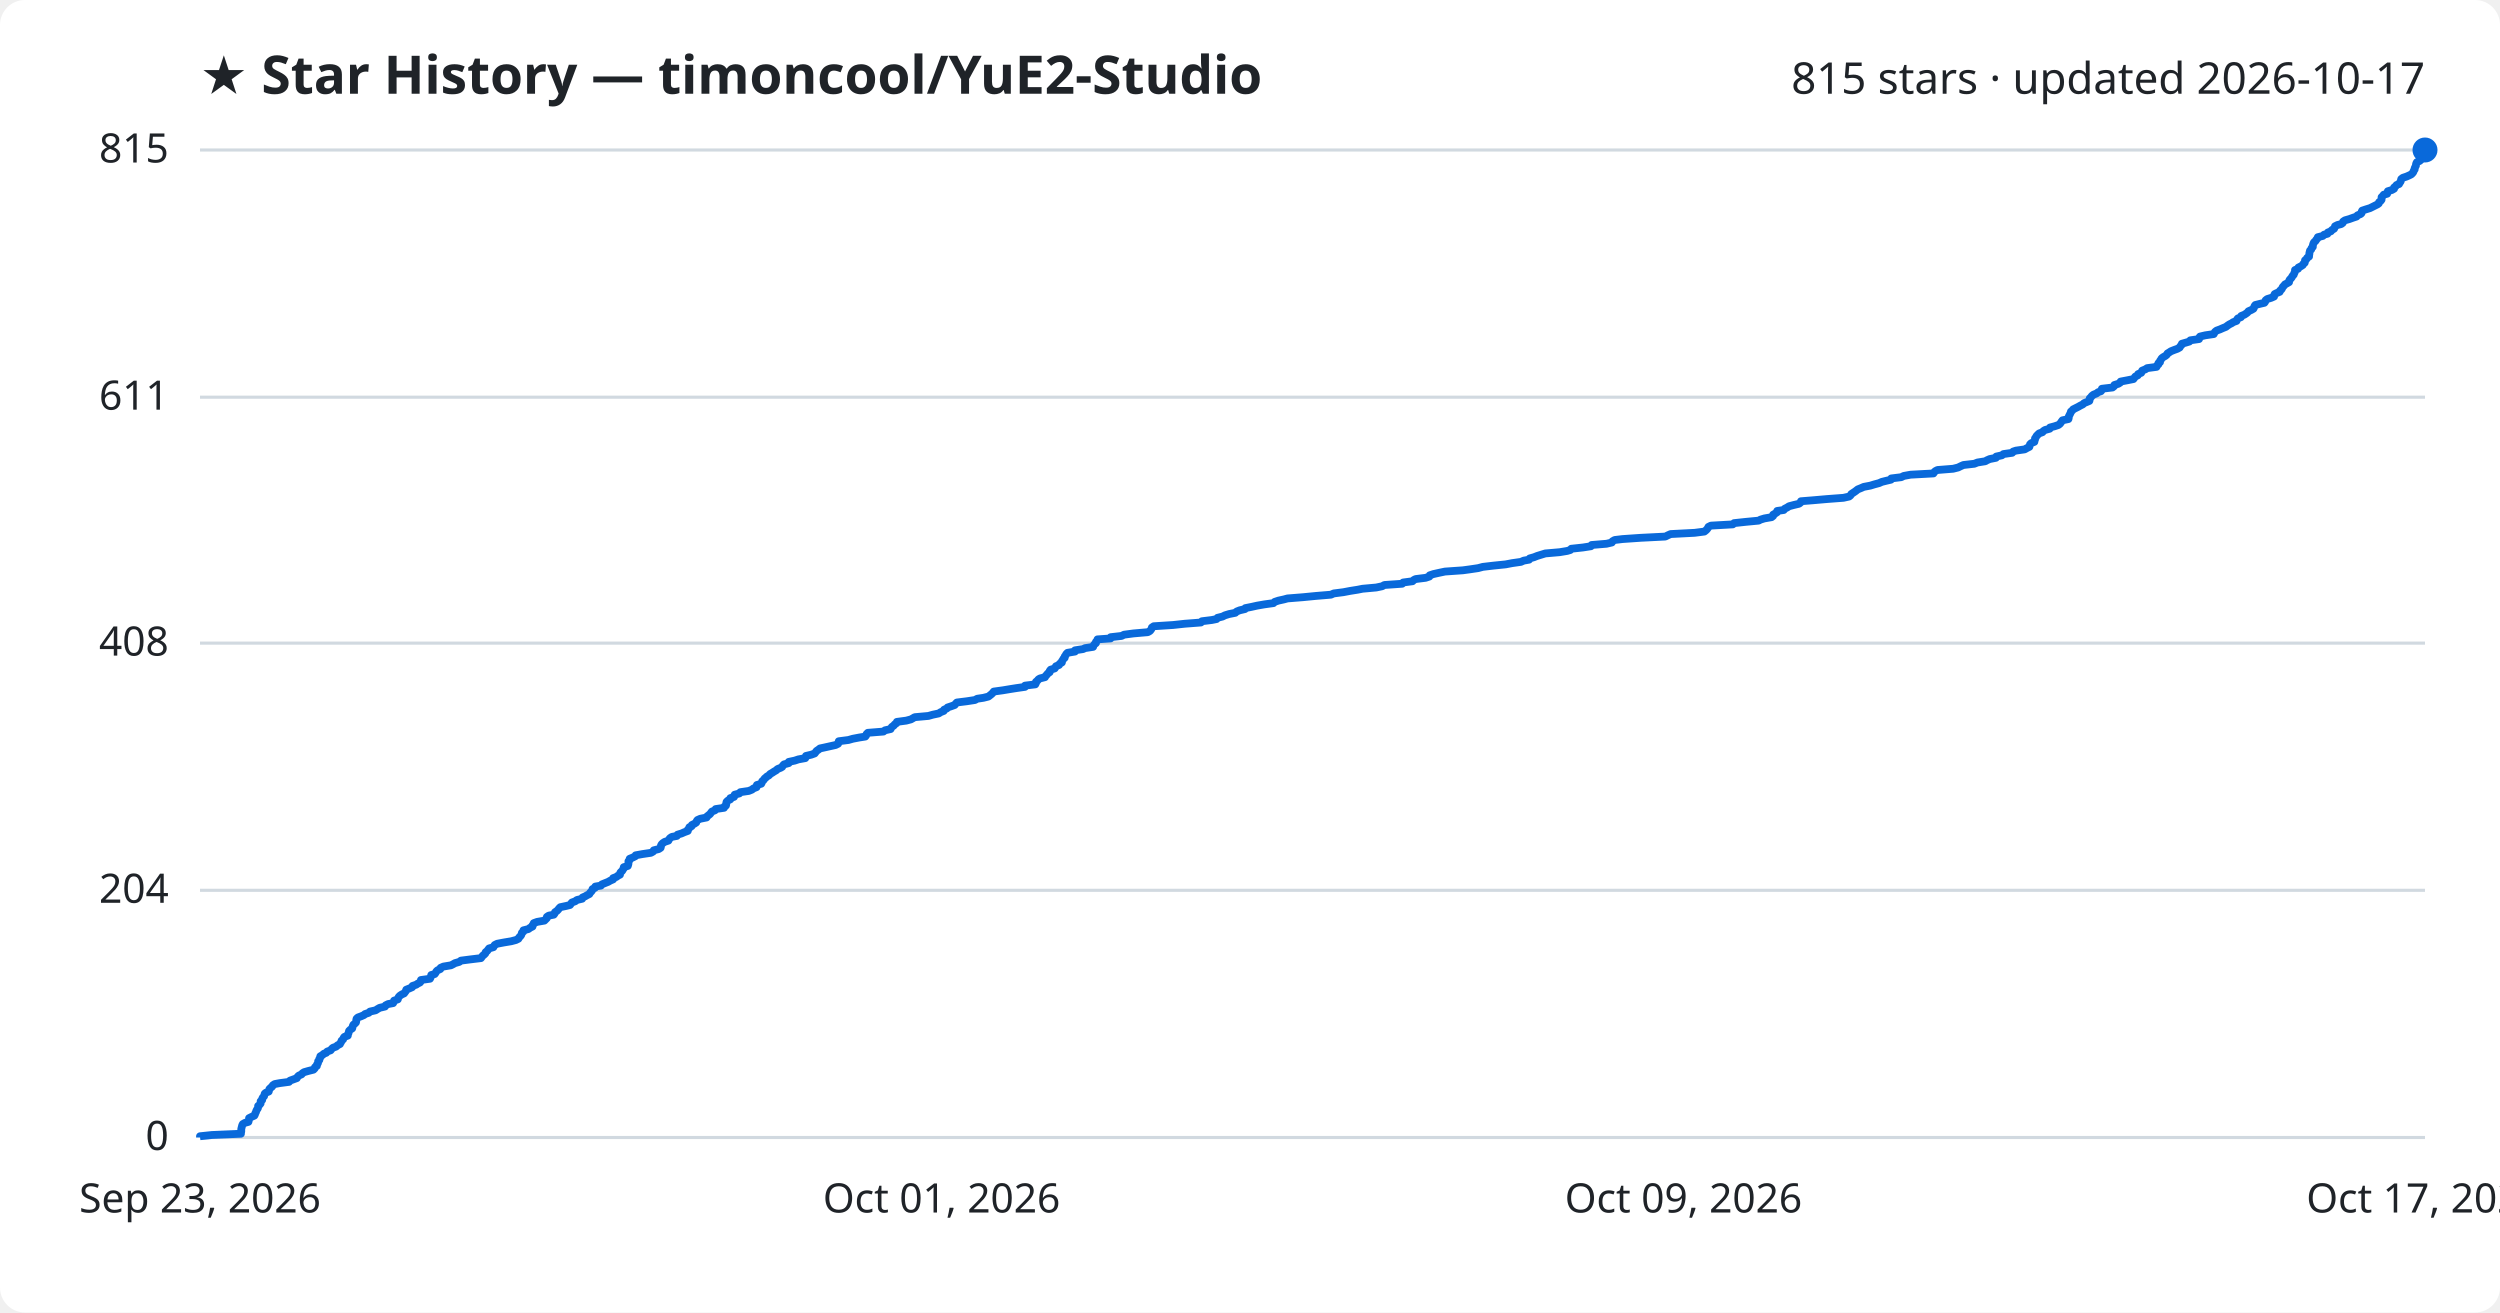
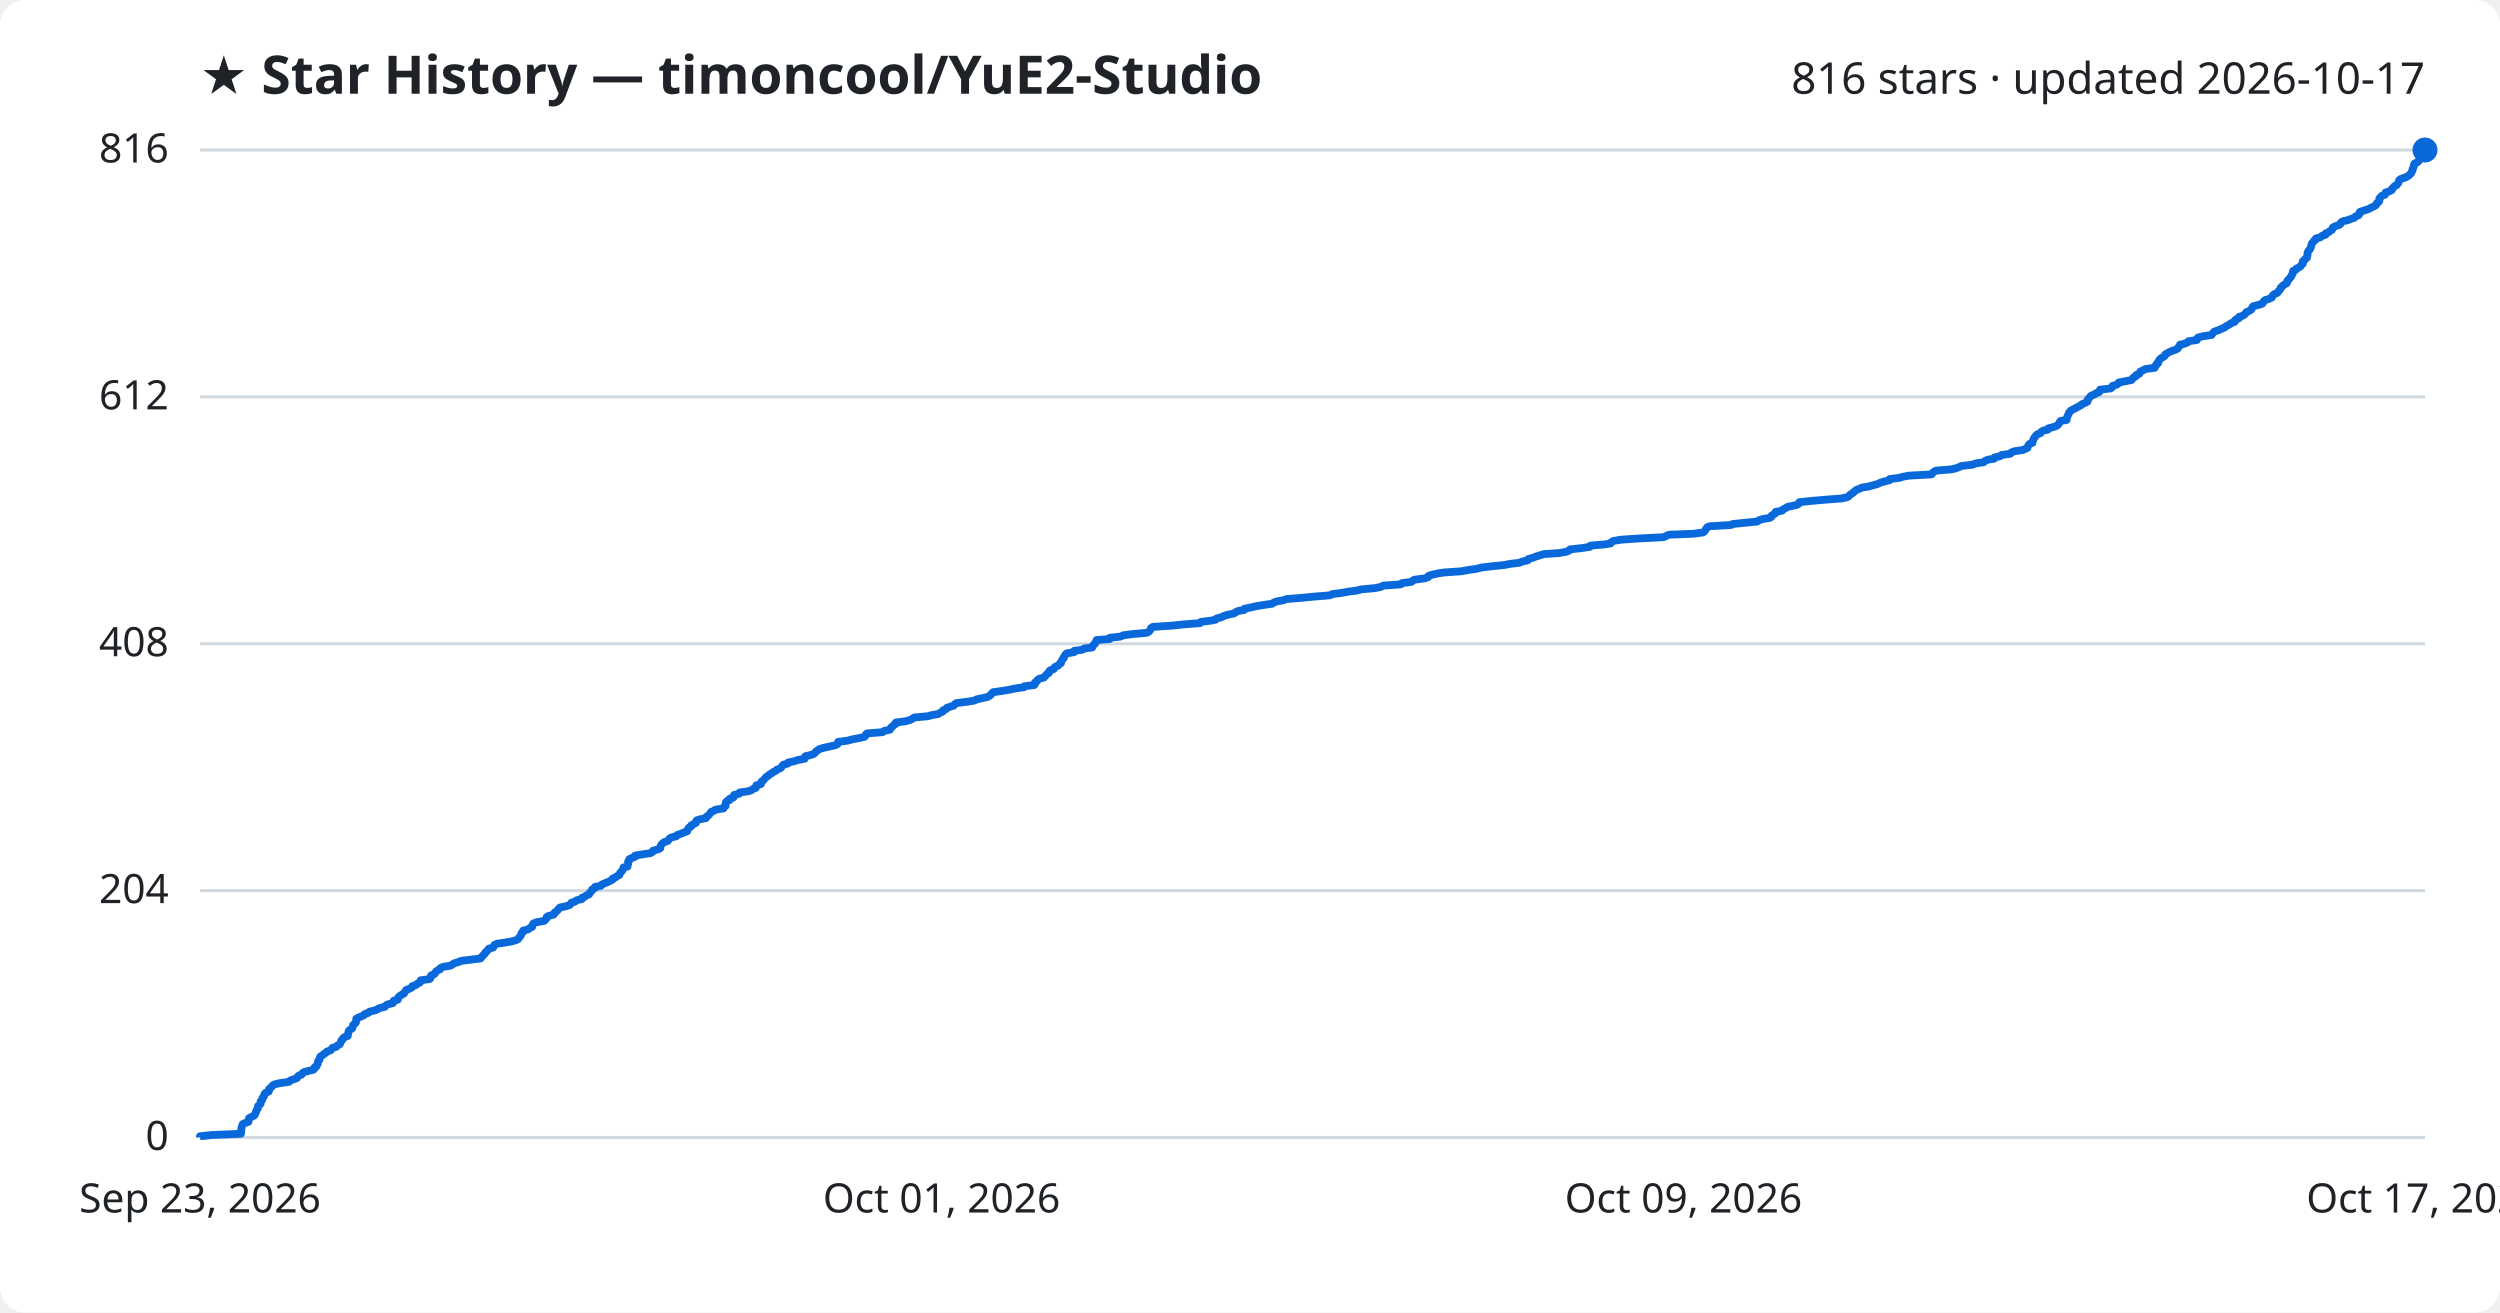
<svg xmlns="http://www.w3.org/2000/svg" viewBox="0 0 800 420" font-family="Segoe UI, sans-serif">
  <rect width="800" height="420" fill="#ffffff" rx="8" />
  <text x="64" y="30" fill="#1f2328" font-size="17" font-weight="700">★ Star History — timoncool/YuE2-Studio</text>
-   <text x="776" y="30" fill="#1f2328" font-size="14" text-anchor="end">815 stars · updated 2026-10-17</text>
+   <text x="776" y="30" fill="#1f2328" font-size="14" text-anchor="end">816 stars · updated 2026-10-17</text>
  <line x1="64" y1="364.0" x2="776" y2="364.0" stroke="#d1d9e0" stroke-width="1" />
  <text x="54" y="368.0" fill="#1f2328" font-size="13" text-anchor="end">0</text>
-   <line x1="64" y1="284.9" x2="776" y2="284.9" stroke="#d1d9e0" stroke-width="1" />
-   <text x="54" y="288.9" fill="#1f2328" font-size="13" text-anchor="end">204</text>
-   <line x1="64" y1="205.8" x2="776" y2="205.8" stroke="#d1d9e0" stroke-width="1" />
-   <text x="54" y="209.8" fill="#1f2328" font-size="13" text-anchor="end">408</text>
-   <line x1="64" y1="127.1" x2="776" y2="127.1" stroke="#d1d9e0" stroke-width="1" />
-   <text x="54" y="131.1" fill="#1f2328" font-size="13" text-anchor="end">611</text>
+   <line x1="64" y1="285.0" x2="776" y2="285.0" stroke="#d1d9e0" stroke-width="1" />
+   <text x="54" y="289.0" fill="#1f2328" font-size="13" text-anchor="end">204</text>
+   <line x1="64" y1="206.0" x2="776" y2="206.0" stroke="#d1d9e0" stroke-width="1" />
+   <text x="54" y="210.0" fill="#1f2328" font-size="13" text-anchor="end">408</text>
+   <line x1="64" y1="127.0" x2="776" y2="127.0" stroke="#d1d9e0" stroke-width="1" />
+   <text x="54" y="131.0" fill="#1f2328" font-size="13" text-anchor="end">612</text>
  <line x1="64" y1="48.0" x2="776" y2="48.0" stroke="#d1d9e0" stroke-width="1" />
-   <text x="54" y="52.0" fill="#1f2328" font-size="13" text-anchor="end">815</text>
-   <path d="M64.0,364.0 L64.0,363.6 L67.8,363.2 L77.1,362.8 L77.1,362.4 L77.2,362.1 L77.2,361.7 L77.2,361.3 L77.3,360.9 L77.4,360.5 L77.5,360.1 L77.7,359.7 L78.4,359.3 L79.5,359.0 L79.6,358.6 L79.7,358.2 L79.7,357.8 L80.5,357.4 L81.4,357.0 L81.6,356.6 L81.7,356.2 L81.9,355.9 L82.0,355.5 L82.2,355.1 L82.5,354.7 L82.6,354.3 L82.6,353.9 L83.1,353.5 L83.4,353.1 L83.4,352.8 L83.4,352.4 L83.9,352.0 L83.9,351.6 L84.1,351.2 L84.5,350.8 L84.6,350.4 L84.7,350.0 L85.0,349.7 L86.0,349.3 L86.1,348.9 L86.2,348.5 L86.6,348.1 L87.1,347.7 L87.3,347.3 L87.9,346.9 L89.5,346.6 L92.5,346.2 L92.8,345.8 L93.9,345.4 L95.0,345.0 L95.2,344.6 L95.6,344.2 L96.5,343.8 L96.7,343.5 L97.3,343.1 L98.7,342.7 L100.3,342.3 L100.7,341.9 L100.8,341.5 L101.4,341.1 L101.4,340.7 L101.7,340.3 L101.8,340.0 L101.8,339.6 L102.2,339.2 L102.2,338.8 L102.5,338.4 L102.5,338.0 L103.2,337.6 L103.6,337.2 L104.4,336.9 L104.7,336.5 L105.8,336.1 L106.1,335.7 L106.5,335.3 L107.6,334.9 L108.0,334.5 L108.8,334.1 L108.9,333.8 L109.2,333.4 L109.3,333.0 L109.8,332.6 L109.9,332.2 L110.2,331.8 L111.3,331.4 L111.3,331.0 L111.5,330.7 L111.6,330.3 L111.7,329.9 L112.1,329.5 L112.7,329.1 L112.8,328.7 L112.9,328.3 L113.1,327.9 L113.5,327.6 L113.9,327.2 L114.0,326.8 L114.0,326.4 L114.1,326.0 L114.5,325.6 L115.6,325.2 L116.5,324.8 L116.8,324.5 L118.0,324.1 L118.4,323.7 L120.2,323.3 L120.8,322.9 L121.5,322.5 L123.2,322.1 L123.4,321.7 L124.2,321.3 L125.8,321.0 L126.0,320.6 L126.1,320.2 L127.3,319.8 L127.4,319.4 L127.6,319.0 L128.0,318.6 L128.6,318.2 L129.3,317.9 L129.6,317.5 L129.9,317.1 L130.0,316.7 L131.0,316.3 L131.9,315.9 L132.0,315.5 L133.2,315.1 L133.6,314.8 L134.4,314.4 L134.7,314.0 L134.7,313.6 L137.6,313.2 L137.8,312.8 L137.9,312.4 L138.0,312.0 L139.1,311.7 L139.4,311.3 L139.6,310.9 L140.0,310.5 L140.9,310.1 L141.0,309.7 L141.9,309.3 L144.3,308.9 L144.9,308.6 L145.6,308.2 L147.0,307.8 L147.5,307.4 L150.6,307.0 L153.9,306.6 L154.2,306.2 L154.5,305.8 L154.9,305.5 L155.3,305.1 L155.4,304.7 L155.9,304.3 L156.2,303.9 L156.5,303.5 L157.9,303.1 L158.1,302.7 L158.3,302.4 L159.1,302.0 L161.2,301.6 L163.6,301.2 L165.1,300.8 L165.9,300.4 L166.1,300.0 L166.5,299.6 L166.8,299.2 L166.9,298.9 L167.0,298.5 L167.5,298.1 L167.5,297.7 L169.1,297.3 L169.6,296.9 L170.4,296.5 L170.4,296.1 L170.7,295.8 L170.8,295.4 L171.9,295.0 L174.2,294.6 L174.6,294.2 L175.0,293.8 L175.0,293.4 L175.6,293.0 L177.2,292.7 L177.5,292.3 L177.6,291.9 L178.2,291.5 L178.6,291.1 L178.9,290.7 L179.3,290.3 L181.2,289.9 L182.4,289.6 L182.7,289.2 L183.0,288.8 L184.1,288.4 L184.6,288.0 L186.3,287.6 L186.4,287.2 L187.3,286.8 L187.8,286.5 L188.6,286.1 L188.8,285.7 L189.2,285.3 L189.5,284.9 L189.6,284.5 L190.4,284.1 L190.5,283.7 L192.3,283.4 L192.6,283.0 L193.6,282.6 L194.6,282.2 L195.3,281.8 L196.2,281.4 L196.2,281.0 L197.3,280.6 L197.6,280.3 L198.4,279.9 L198.4,279.5 L198.6,279.1 L199.1,278.7 L199.3,278.3 L199.6,277.9 L199.6,277.5 L200.9,277.1 L201.0,276.8 L201.1,276.4 L201.1,276.0 L201.1,275.6 L201.5,275.2 L201.5,274.8 L202.5,274.4 L203.3,274.0 L203.4,273.7 L205.6,273.3 L208.3,272.9 L209.0,272.5 L209.2,272.1 L210.8,271.7 L211.4,271.3 L211.5,270.9 L211.5,270.6 L211.7,270.2 L212.1,269.8 L212.7,269.4 L213.9,269.0 L214.1,268.6 L214.4,268.2 L215.0,267.8 L216.6,267.5 L216.8,267.1 L218.1,266.7 L219.0,266.3 L220.1,265.9 L220.1,265.5 L220.5,265.1 L220.6,264.7 L221.3,264.4 L221.4,264.0 L222.2,263.6 L222.8,263.2 L222.9,262.8 L223.2,262.4 L224.1,262.0 L226.1,261.6 L226.2,261.3 L226.7,260.9 L227.2,260.5 L227.5,260.1 L227.8,259.7 L228.8,259.3 L229.0,258.9 L231.7,258.5 L231.8,258.1 L232.3,257.8 L232.4,257.4 L232.4,257.0 L232.5,256.6 L232.9,256.2 L233.7,255.8 L233.7,255.4 L234.9,255.0 L234.9,254.7 L235.1,254.3 L236.6,253.9 L236.9,253.5 L239.6,253.1 L240.6,252.7 L241.1,252.3 L242.1,251.9 L242.1,251.6 L242.2,251.2 L243.6,250.8 L243.8,250.4 L243.9,250.0 L244.4,249.6 L244.6,249.2 L245.1,248.8 L245.4,248.5 L246.1,248.1 L246.4,247.7 L247.1,247.3 L247.7,246.9 L248.4,246.5 L248.8,246.1 L249.8,245.7 L250.3,245.4 L250.5,245.0 L250.9,244.6 L252.4,244.2 L252.4,243.8 L254.3,243.4 L255.5,243.0 L257.7,242.6 L257.8,242.3 L257.9,241.9 L259.6,241.5 L260.7,241.1 L261.0,240.7 L261.3,240.3 L261.9,239.9 L262.4,239.5 L263.8,239.2 L265.6,238.8 L267.4,238.4 L268.2,238.0 L268.3,237.6 L268.4,237.2 L271.5,236.8 L272.9,236.4 L275.0,236.0 L276.9,235.7 L277.2,235.3 L277.3,234.9 L277.7,234.5 L282.7,234.1 L283.2,233.7 L285.0,233.3 L285.2,232.9 L285.4,232.6 L286.0,232.2 L286.3,231.8 L286.9,231.4 L287.0,231.0 L290.0,230.6 L291.5,230.2 L292.2,229.8 L292.7,229.5 L297.1,229.1 L298.5,228.7 L300.4,228.3 L301.0,227.9 L302.0,227.5 L302.1,227.1 L303.0,226.7 L303.2,226.4 L304.4,226.0 L305.5,225.6 L305.8,225.2 L306.2,224.8 L309.4,224.4 L312.0,224.0 L312.7,223.6 L314.7,223.3 L316.3,222.9 L316.8,222.5 L317.3,222.1 L317.7,221.7 L318.0,221.3 L320.9,220.9 L323.3,220.5 L325.2,220.2 L328.0,219.8 L328.0,219.4 L331.3,219.0 L331.5,218.6 L331.5,218.2 L332.0,217.8 L332.3,217.4 L332.8,217.1 L334.4,216.7 L334.6,216.3 L335.0,215.9 L335.3,215.5 L335.9,215.1 L335.9,214.7 L336.2,214.3 L337.5,213.9 L337.7,213.6 L337.9,213.2 L338.9,212.8 L339.1,212.4 L339.8,212.0 L339.8,211.6 L340.1,211.2 L340.3,210.8 L340.7,210.5 L340.7,210.1 L341.0,209.7 L341.2,209.3 L341.6,208.9 L344.0,208.5 L344.0,208.1 L346.6,207.7 L347.2,207.4 L349.8,207.0 L349.9,206.6 L350.2,206.2 L350.7,205.8 L350.7,205.4 L351.1,205.0 L351.2,204.6 L355.4,204.3 L355.4,203.9 L358.9,203.5 L359.7,203.1 L362.7,202.7 L367.3,202.3 L368.0,201.9 L368.3,201.5 L368.5,201.2 L368.6,200.8 L369.2,200.4 L375.4,200.0 L379.1,199.6 L384.3,199.2 L384.6,198.8 L387.8,198.4 L389.3,198.1 L389.6,197.7 L391.2,197.3 L392.0,196.9 L393.3,196.5 L395.3,196.1 L395.7,195.7 L396.7,195.3 L398.4,194.9 L398.5,194.6 L400.5,194.2 L402.3,193.8 L404.6,193.4 L407.5,193.0 L407.9,192.6 L409.1,192.2 L410.9,191.8 L412.0,191.5 L417.0,191.1 L421.1,190.7 L425.9,190.3 L426.8,189.9 L429.9,189.5 L432.0,189.1 L434.5,188.7 L436.0,188.4 L440.4,188.0 L442.3,187.6 L443.0,187.2 L448.7,186.8 L449.0,186.4 L452.0,186.0 L452.4,185.6 L453.0,185.3 L456.2,184.9 L457.4,184.5 L457.5,184.1 L458.7,183.7 L460.5,183.3 L462.4,182.9 L468.1,182.5 L470.3,182.2 L473.0,181.8 L474.5,181.4 L477.9,181.0 L481.8,180.6 L483.9,180.2 L486.7,179.8 L487.6,179.4 L489.3,179.1 L489.5,178.7 L490.9,178.3 L491.9,177.9 L493.2,177.5 L494.5,177.1 L499.1,176.7 L501.5,176.3 L502.5,176.0 L502.8,175.6 L506.5,175.2 L509.1,174.8 L509.3,174.4 L514.1,174.0 L515.8,173.6 L516.0,173.2 L516.7,172.8 L519.2,172.5 L525.0,172.1 L532.9,171.7 L533.7,171.3 L534.6,170.9 L542.3,170.5 L545.4,170.1 L545.9,169.7 L546.2,169.4 L546.5,169.0 L546.7,168.6 L547.5,168.2 L554.5,167.8 L554.9,167.4 L558.6,167.0 L562.8,166.6 L563.3,166.3 L564.6,165.9 L566.9,165.5 L567.4,165.1 L567.4,164.7 L568.1,164.3 L568.7,163.9 L568.7,163.5 L570.8,163.2 L571.1,162.8 L571.9,162.4 L572.5,162.0 L574.0,161.6 L575.7,161.2 L576.2,160.8 L576.3,160.4 L580.0,160.1 L584.6,159.7 L589.9,159.3 L591.7,158.9 L592.2,158.5 L592.4,158.1 L593.0,157.7 L593.6,157.3 L594.0,157.0 L594.5,156.6 L595.5,156.2 L596.4,155.8 L598.5,155.4 L599.8,155.0 L601.3,154.6 L602.2,154.2 L603.4,153.9 L605.1,153.5 L605.2,153.1 L608.4,152.7 L609.2,152.3 L611.4,151.9 L618.7,151.5 L618.9,151.1 L619.4,150.7 L620.0,150.4 L625.0,150.0 L626.6,149.6 L627.4,149.2 L628.3,148.8 L631.8,148.4 L632.8,148.0 L635.3,147.6 L635.8,147.3 L636.7,146.9 L638.7,146.5 L638.8,146.1 L640.6,145.7 L641.1,145.3 L643.9,144.9 L644.2,144.5 L645.1,144.2 L647.9,143.8 L648.6,143.4 L649.4,143.0 L649.5,142.6 L649.6,142.2 L650.0,141.8 L651.0,141.4 L651.0,141.1 L651.2,140.7 L651.2,140.3 L651.5,139.9 L651.7,139.5 L652.1,139.1 L652.5,138.7 L653.6,138.3 L653.8,138.0 L654.4,137.6 L655.9,137.2 L656.0,136.8 L657.5,136.4 L658.7,136.0 L659.2,135.6 L659.5,135.2 L659.7,134.9 L660.0,134.5 L661.9,134.1 L662.0,133.7 L662.0,133.3 L662.2,132.9 L662.4,132.5 L662.6,132.1 L662.7,131.7 L663.1,131.4 L663.4,131.0 L664.2,130.6 L665.0,130.2 L665.7,129.8 L666.5,129.4 L666.9,129.0 L667.9,128.6 L668.6,128.3 L668.7,127.9 L668.7,127.5 L669.1,127.1 L669.4,126.7 L669.9,126.3 L670.9,125.9 L671.4,125.5 L672.3,125.2 L672.6,124.8 L672.6,124.4 L676.0,124.0 L676.5,123.6 L676.6,123.2 L677.9,122.8 L678.5,122.4 L678.6,122.1 L680.7,121.7 L682.7,121.3 L683.0,120.9 L683.3,120.5 L684.1,120.1 L684.2,119.7 L685.2,119.3 L685.3,119.0 L685.5,118.6 L686.5,118.2 L687.1,117.8 L690.1,117.4 L690.2,117.0 L690.7,116.6 L690.7,116.2 L691.2,115.9 L691.2,115.5 L691.5,115.1 L691.7,114.7 L692.2,114.3 L692.9,113.9 L693.4,113.5 L693.6,113.1 L694.1,112.8 L694.7,112.4 L695.7,112.0 L696.8,111.6 L697.5,111.2 L697.7,110.8 L698.1,110.4 L698.2,110.0 L699.6,109.6 L700.6,109.3 L700.9,108.9 L703.7,108.5 L703.7,108.1 L704.0,107.7 L705.7,107.3 L708.4,106.9 L708.6,106.5 L708.8,106.2 L709.3,105.8 L710.4,105.4 L711.3,105.0 L712.3,104.6 L712.8,104.2 L713.4,103.8 L714.2,103.4 L714.6,103.1 L715.7,102.7 L715.8,102.3 L716.1,101.9 L717.1,101.5 L717.2,101.1 L718.2,100.7 L718.8,100.3 L719.2,100.0 L719.5,99.6 L720.4,99.2 L721.1,98.8 L721.3,98.4 L721.4,98.0 L721.7,97.6 L723.3,97.2 L724.6,96.9 L724.9,96.5 L725.0,96.1 L725.5,95.7 L726.8,95.3 L727.7,94.9 L727.7,94.5 L727.9,94.1 L728.5,93.8 L729.5,93.4 L729.6,93.0 L730.1,92.6 L730.3,92.2 L730.5,91.8 L730.9,91.4 L731.2,91.0 L731.8,90.7 L732.5,90.3 L732.5,89.9 L732.7,89.5 L733.1,89.1 L733.4,88.7 L733.6,88.3 L734.0,87.9 L734.1,87.5 L734.3,87.2 L734.4,86.8 L734.4,86.4 L735.4,86.0 L735.5,85.6 L736.3,85.2 L736.9,84.8 L737.1,84.4 L737.5,84.1 L737.6,83.7 L737.6,83.3 L738.1,82.9 L738.3,82.5 L738.9,82.1 L738.9,81.7 L739.0,81.3 L739.0,81.0 L739.1,80.6 L739.2,80.2 L739.6,79.8 L739.7,79.4 L740.1,79.0 L740.1,78.6 L740.2,78.2 L740.3,77.9 L740.5,77.5 L741.0,77.1 L741.2,76.7 L741.6,76.3 L741.7,75.9 L743.3,75.5 L743.7,75.1 L744.8,74.8 L744.9,74.4 L745.9,74.0 L746.2,73.6 L746.9,73.2 L747.1,72.8 L747.2,72.4 L748.0,72.0 L749.2,71.7 L749.7,71.3 L749.8,70.9 L750.4,70.5 L751.8,70.1 L752.9,69.7 L754.1,69.3 L754.4,68.9 L755.4,68.5 L755.7,68.2 L755.7,67.8 L755.9,67.4 L757.1,67.0 L758.4,66.6 L759.2,66.2 L760.0,65.8 L760.8,65.4 L761.2,65.1 L761.3,64.7 L761.8,64.3 L762.1,63.9 L762.1,63.5 L762.1,63.1 L762.5,62.7 L762.8,62.3 L763.9,62.0 L764.0,61.6 L764.1,61.2 L765.4,60.8 L766.1,60.4 L766.1,60.0 L766.6,59.6 L766.9,59.2 L767.7,58.9 L767.9,58.5 L768.2,58.1 L768.3,57.7 L768.4,57.3 L768.9,56.9 L770.1,56.5 L771.0,56.1 L771.6,55.8 L772.0,55.4 L772.3,55.0 L772.4,54.6 L772.7,54.2 L772.7,53.8 L772.9,53.4 L773.1,53.0 L773.1,52.7 L773.2,52.3 L773.4,51.9 L774.3,51.5 L774.7,51.1 L774.9,50.7 L774.9,50.3 L775.0,49.9 L775.1,49.6 L775.2,49.2 L775.3,48.8 L775.5,48.4 L776.0,48.0 L776.0,48.0" fill="none" stroke="#0969da" stroke-width="2.5" stroke-linejoin="round" />
+   <text x="54" y="52.0" fill="#1f2328" font-size="13" text-anchor="end">816</text>
+   <path d="M64.0,364.0 L64.0,363.6 L67.8,363.2 L77.1,362.8 L77.1,362.5 L77.2,362.1 L77.2,361.7 L77.2,361.3 L77.3,360.9 L77.4,360.5 L77.5,360.1 L77.7,359.7 L78.3,359.4 L79.5,359.0 L79.6,358.6 L79.6,358.2 L79.7,357.8 L80.5,357.4 L81.3,357.0 L81.6,356.6 L81.7,356.3 L81.9,355.9 L82.0,355.5 L82.2,355.1 L82.5,354.7 L82.5,354.3 L82.6,353.9 L83.1,353.5 L83.4,353.2 L83.4,352.8 L83.4,352.4 L83.9,352.0 L83.9,351.6 L84.1,351.2 L84.5,350.8 L84.6,350.4 L84.6,350.1 L85.0,349.7 L86.0,349.3 L86.1,348.9 L86.1,348.5 L86.6,348.1 L87.0,347.7 L87.3,347.3 L87.9,347.0 L89.5,346.6 L92.5,346.2 L92.8,345.8 L93.9,345.4 L95.0,345.0 L95.2,344.6 L95.6,344.2 L96.5,343.9 L96.7,343.5 L97.2,343.1 L98.7,342.7 L100.3,342.3 L100.7,341.9 L100.7,341.5 L101.3,341.2 L101.4,340.8 L101.7,340.4 L101.7,340.0 L101.8,339.6 L102.2,339.2 L102.2,338.8 L102.4,338.4 L102.5,338.1 L103.2,337.7 L103.6,337.3 L104.3,336.9 L104.6,336.5 L105.8,336.1 L106.1,335.7 L106.4,335.3 L107.6,335.0 L107.9,334.6 L108.7,334.2 L108.9,333.8 L109.1,333.4 L109.2,333.0 L109.7,332.6 L109.8,332.2 L110.2,331.9 L111.3,331.5 L111.3,331.1 L111.4,330.7 L111.5,330.3 L111.6,329.9 L112.0,329.5 L112.7,329.1 L112.8,328.8 L112.9,328.4 L113.0,328.0 L113.5,327.6 L113.9,327.2 L113.9,326.8 L114.0,326.4 L114.0,326.0 L114.5,325.7 L115.5,325.3 L116.4,324.9 L116.7,324.5 L117.9,324.1 L118.3,323.7 L120.1,323.3 L120.7,323.0 L121.4,322.6 L123.1,322.2 L123.4,321.8 L124.1,321.4 L125.7,321.0 L126.0,320.6 L126.0,320.2 L127.3,319.9 L127.4,319.5 L127.5,319.1 L127.9,318.7 L128.6,318.3 L129.3,317.9 L129.5,317.5 L129.8,317.1 L130.0,316.8 L131.0,316.4 L131.8,316.0 L131.9,315.6 L133.1,315.2 L133.5,314.8 L134.4,314.4 L134.6,314.0 L134.6,313.7 L137.5,313.3 L137.8,312.9 L137.8,312.5 L138.0,312.1 L139.0,311.7 L139.3,311.3 L139.5,310.9 L139.9,310.6 L140.8,310.2 L140.9,309.8 L141.8,309.4 L144.2,309.0 L144.8,308.6 L145.5,308.2 L146.9,307.8 L147.4,307.5 L150.6,307.1 L153.8,306.7 L154.1,306.3 L154.4,305.9 L154.8,305.5 L155.2,305.1 L155.3,304.8 L155.8,304.4 L156.1,304.0 L156.4,303.6 L157.8,303.2 L158.0,302.8 L158.2,302.4 L159.0,302.0 L161.1,301.7 L163.5,301.3 L165.0,300.9 L165.8,300.5 L166.0,300.1 L166.4,299.7 L166.7,299.3 L166.8,298.9 L166.9,298.6 L167.4,298.2 L167.4,297.8 L169.0,297.4 L169.5,297.0 L170.3,296.6 L170.3,296.2 L170.6,295.8 L170.7,295.5 L171.8,295.1 L174.1,294.7 L174.5,294.3 L174.9,293.9 L174.9,293.5 L175.5,293.1 L177.1,292.7 L177.4,292.4 L177.5,292.0 L178.1,291.6 L178.5,291.2 L178.8,290.8 L179.2,290.4 L181.1,290.0 L182.3,289.6 L182.6,289.3 L182.8,288.9 L184.0,288.5 L184.5,288.1 L186.2,287.7 L186.2,287.3 L187.2,286.9 L187.7,286.5 L188.5,286.2 L188.7,285.8 L189.0,285.4 L189.4,285.0 L189.5,284.6 L190.3,284.2 L190.4,283.8 L192.2,283.5 L192.5,283.1 L193.4,282.7 L194.4,282.3 L195.2,281.9 L196.0,281.5 L196.1,281.1 L197.1,280.7 L197.4,280.4 L198.2,280.0 L198.3,279.6 L198.5,279.2 L199.0,278.8 L199.2,278.4 L199.5,278.0 L199.5,277.6 L200.8,277.3 L200.8,276.9 L201.0,276.5 L201.0,276.1 L201.0,275.7 L201.4,275.3 L201.4,274.9 L202.3,274.5 L203.2,274.2 L203.2,273.8 L205.5,273.4 L208.2,273.0 L208.8,272.6 L209.0,272.2 L210.6,271.8 L211.3,271.4 L211.3,271.1 L211.4,270.7 L211.6,270.3 L212.0,269.9 L212.5,269.5 L213.7,269.1 L214.0,268.7 L214.3,268.3 L214.8,268.0 L216.4,267.6 L216.7,267.2 L217.9,266.8 L218.8,266.4 L219.9,266.0 L220.0,265.6 L220.3,265.2 L220.4,264.9 L221.1,264.5 L221.2,264.1 L222.0,263.7 L222.7,263.3 L222.7,262.9 L223.0,262.5 L223.9,262.2 L225.9,261.8 L226.0,261.4 L226.6,261.0 L227.0,260.6 L227.3,260.2 L227.6,259.8 L228.6,259.4 L228.9,259.1 L231.5,258.7 L231.6,258.3 L232.2,257.9 L232.2,257.5 L232.2,257.1 L232.3,256.7 L232.7,256.3 L233.5,256.0 L233.5,255.6 L234.7,255.2 L234.7,254.8 L234.9,254.4 L236.5,254.0 L236.7,253.6 L239.4,253.2 L240.4,252.9 L240.9,252.5 L241.9,252.1 L241.9,251.7 L242.0,251.3 L243.5,250.9 L243.6,250.5 L243.7,250.1 L244.2,249.8 L244.5,249.4 L244.9,249.0 L245.2,248.6 L245.9,248.2 L246.3,247.8 L247.0,247.4 L247.5,247.0 L248.2,246.7 L248.6,246.3 L249.6,245.9 L250.1,245.5 L250.3,245.1 L250.7,244.7 L252.2,244.3 L252.2,244.0 L254.1,243.6 L255.3,243.2 L257.5,242.8 L257.7,242.4 L257.7,242.0 L259.4,241.6 L260.5,241.2 L260.8,240.9 L261.1,240.5 L261.7,240.1 L262.2,239.7 L263.6,239.3 L265.4,238.9 L267.2,238.5 L268.0,238.1 L268.1,237.8 L268.2,237.4 L271.3,237.0 L272.7,236.6 L274.8,236.2 L276.6,235.8 L277.0,235.4 L277.1,235.0 L277.4,234.7 L282.4,234.3 L282.9,233.9 L284.8,233.5 L285.0,233.1 L285.2,232.7 L285.8,232.3 L286.1,231.9 L286.7,231.6 L286.7,231.2 L289.8,230.8 L291.2,230.4 L292.0,230.0 L292.5,229.6 L296.9,229.2 L298.3,228.8 L300.2,228.5 L300.8,228.1 L301.7,227.7 L301.8,227.3 L302.8,226.9 L303.0,226.5 L304.2,226.1 L305.2,225.8 L305.5,225.4 L306.0,225.0 L309.2,224.6 L311.8,224.2 L312.5,223.8 L314.4,223.4 L316.1,223.0 L316.6,222.7 L317.1,222.3 L317.4,221.9 L317.8,221.5 L320.7,221.1 L323.0,220.7 L324.9,220.3 L327.7,219.9 L327.8,219.6 L331.0,219.2 L331.2,218.8 L331.2,218.4 L331.8,218.0 L332.0,217.6 L332.6,217.2 L334.1,216.8 L334.3,216.5 L334.7,216.1 L335.0,215.7 L335.7,215.3 L335.7,214.9 L336.0,214.5 L337.2,214.1 L337.4,213.7 L337.6,213.4 L338.6,213.0 L338.9,212.6 L339.5,212.2 L339.5,211.8 L339.8,211.4 L340.0,211.0 L340.4,210.6 L340.4,210.3 L340.7,209.9 L340.9,209.5 L341.3,209.1 L343.7,208.7 L343.7,208.3 L346.4,207.9 L347.0,207.5 L349.5,207.2 L349.6,206.8 L349.9,206.4 L350.4,206.0 L350.5,205.6 L350.8,205.2 L350.9,204.8 L355.1,204.5 L355.1,204.1 L358.6,203.7 L359.4,203.3 L362.4,202.9 L367.0,202.5 L367.7,202.1 L368.0,201.7 L368.2,201.4 L368.3,201.0 L368.9,200.6 L375.1,200.2 L378.8,199.8 L384.0,199.4 L384.3,199.0 L387.5,198.6 L389.0,198.3 L389.3,197.9 L390.9,197.5 L391.6,197.1 L393.0,196.7 L394.9,196.3 L395.4,195.9 L396.3,195.5 L398.1,195.2 L398.2,194.8 L400.2,194.4 L401.9,194.0 L404.3,193.6 L407.1,193.2 L407.6,192.8 L408.8,192.4 L410.6,192.1 L411.7,191.7 L416.6,191.3 L420.7,190.9 L425.6,190.5 L426.4,190.1 L429.5,189.7 L431.6,189.3 L434.1,189.0 L435.6,188.6 L440.0,188.2 L441.9,187.8 L442.6,187.4 L448.3,187.0 L448.6,186.6 L451.7,186.2 L452.0,185.9 L452.6,185.5 L455.8,185.1 L457.0,184.7 L457.1,184.3 L458.3,183.9 L460.1,183.5 L462.0,183.2 L467.7,182.8 L469.9,182.4 L472.6,182.0 L474.1,181.6 L477.5,181.2 L481.4,180.8 L483.5,180.4 L486.2,180.1 L487.1,179.7 L488.9,179.3 L489.0,178.9 L490.5,178.5 L491.5,178.1 L492.8,177.7 L494.1,177.3 L498.7,177.0 L501.1,176.6 L502.1,176.2 L502.4,175.8 L506.1,175.4 L508.7,175.0 L508.9,174.6 L513.6,174.2 L515.4,173.9 L515.6,173.5 L516.3,173.1 L518.7,172.7 L524.6,172.3 L532.4,171.9 L533.2,171.5 L534.1,171.1 L541.9,170.8 L544.9,170.4 L545.5,170.0 L545.7,169.6 L546.0,169.2 L546.2,168.8 L547.0,168.4 L554.0,168.0 L554.4,167.7 L558.2,167.3 L562.3,166.9 L562.8,166.5 L564.1,166.1 L566.4,165.7 L566.9,165.3 L566.9,165.0 L567.6,164.6 L568.2,164.2 L568.2,163.8 L570.3,163.4 L570.6,163.0 L571.4,162.6 L572.0,162.2 L573.5,161.9 L575.2,161.5 L575.7,161.1 L575.8,160.7 L579.5,160.3 L584.1,159.9 L589.3,159.5 L591.1,159.1 L591.6,158.8 L591.9,158.4 L592.5,158.0 L593.1,157.6 L593.5,157.2 L594.0,156.8 L595.0,156.4 L595.9,156.0 L597.9,155.7 L599.3,155.3 L600.8,154.9 L601.6,154.5 L602.9,154.1 L604.6,153.7 L604.7,153.3 L607.9,152.9 L608.7,152.6 L610.9,152.2 L618.1,151.8 L618.4,151.4 L618.8,151.0 L619.5,150.6 L624.4,150.2 L626.1,149.8 L626.8,149.5 L627.7,149.1 L631.2,148.7 L632.2,148.3 L634.8,147.9 L635.2,147.5 L636.1,147.1 L638.1,146.8 L638.2,146.4 L640.0,146.0 L640.5,145.6 L643.3,145.2 L643.6,144.8 L644.6,144.4 L647.3,144.0 L648.0,143.7 L648.8,143.3 L648.9,142.9 L649.1,142.5 L649.4,142.1 L650.4,141.7 L650.4,141.3 L650.6,140.9 L650.7,140.6 L650.9,140.2 L651.2,139.8 L651.5,139.4 L651.9,139.0 L653.0,138.6 L653.2,138.2 L653.8,137.8 L655.3,137.5 L655.4,137.1 L656.9,136.7 L658.1,136.3 L658.6,135.9 L658.9,135.5 L659.1,135.1 L659.4,134.7 L661.3,134.4 L661.4,134.0 L661.4,133.6 L661.6,133.2 L661.8,132.8 L662.0,132.4 L662.1,132.0 L662.5,131.6 L662.8,131.3 L663.6,130.9 L664.4,130.5 L665.1,130.1 L665.9,129.7 L666.3,129.3 L667.3,128.9 L668.0,128.5 L668.1,128.2 L668.1,127.8 L668.5,127.4 L668.8,127.0 L669.2,126.6 L670.3,126.2 L670.8,125.8 L671.7,125.5 L672.0,125.1 L672.0,124.7 L675.4,124.3 L675.9,123.9 L676.0,123.5 L677.3,123.1 L677.9,122.7 L678.0,122.4 L680.1,122.0 L682.1,121.6 L682.4,121.2 L682.7,120.8 L683.5,120.4 L683.6,120.0 L684.6,119.6 L684.7,119.3 L684.9,118.9 L685.8,118.5 L686.5,118.1 L689.5,117.7 L689.5,117.3 L690.0,116.9 L690.1,116.5 L690.6,116.2 L690.6,115.8 L690.9,115.4 L691.1,115.0 L691.6,114.6 L692.3,114.2 L692.8,113.8 L692.9,113.4 L693.4,113.1 L694.1,112.7 L695.0,112.3 L696.2,111.9 L696.9,111.5 L697.1,111.1 L697.5,110.7 L697.6,110.3 L699.0,110.0 L700.0,109.6 L700.3,109.2 L703.0,108.8 L703.0,108.4 L703.4,108.0 L705.0,107.6 L707.7,107.2 L707.9,106.9 L708.2,106.5 L708.6,106.1 L709.8,105.7 L710.7,105.3 L711.7,104.9 L712.2,104.5 L712.7,104.2 L713.5,103.8 L714.0,103.4 L715.1,103.0 L715.1,102.6 L715.5,102.2 L716.5,101.8 L716.5,101.4 L717.5,101.1 L718.2,100.7 L718.6,100.3 L718.8,99.9 L719.7,99.5 L720.4,99.1 L720.6,98.7 L720.8,98.3 L721.0,98.0 L722.6,97.6 L723.9,97.2 L724.2,96.8 L724.4,96.4 L724.9,96.0 L726.2,95.6 L727.0,95.2 L727.1,94.9 L727.3,94.5 L727.8,94.1 L728.8,93.7 L729.0,93.3 L729.4,92.9 L729.7,92.5 L729.8,92.1 L730.2,91.8 L730.5,91.4 L731.1,91.0 L731.8,90.6 L731.9,90.2 L732.0,89.8 L732.5,89.4 L732.7,89.0 L733.0,88.7 L733.3,88.3 L733.4,87.9 L733.7,87.5 L733.7,87.1 L733.8,86.7 L734.7,86.3 L734.8,86.0 L735.6,85.6 L736.2,85.2 L736.4,84.8 L736.9,84.4 L736.9,84.0 L736.9,83.6 L737.5,83.2 L737.6,82.9 L738.2,82.5 L738.2,82.1 L738.4,81.7 L738.4,81.3 L738.4,80.9 L738.6,80.5 L738.9,80.1 L739.1,79.8 L739.4,79.4 L739.5,79.0 L739.6,78.6 L739.7,78.2 L739.9,77.8 L740.3,77.4 L740.5,77.0 L741.0,76.7 L741.1,76.3 L742.6,75.9 L743.0,75.5 L744.2,75.1 L744.2,74.7 L745.2,74.3 L745.6,73.9 L746.2,73.6 L746.4,73.2 L746.5,72.8 L747.3,72.4 L748.5,72.0 L749.0,71.6 L749.1,71.2 L749.7,70.8 L751.1,70.5 L752.2,70.1 L753.4,69.7 L753.7,69.3 L754.7,68.9 L755.0,68.5 L755.0,68.1 L755.2,67.8 L756.4,67.4 L757.7,67.0 L758.5,66.6 L759.3,66.2 L760.1,65.8 L760.5,65.4 L760.6,65.0 L761.1,64.7 L761.4,64.3 L761.4,63.9 L761.4,63.5 L761.8,63.1 L762.1,62.7 L763.2,62.3 L763.3,61.9 L763.4,61.6 L764.7,61.2 L765.4,60.8 L765.4,60.4 L765.9,60.0 L766.2,59.6 L767.0,59.2 L767.2,58.8 L767.5,58.5 L767.6,58.1 L767.7,57.7 L768.2,57.3 L769.4,56.9 L770.3,56.5 L770.9,56.1 L771.3,55.7 L771.6,55.4 L771.7,55.0 L772.0,54.6 L772.0,54.2 L772.2,53.8 L772.4,53.4 L772.4,53.0 L772.5,52.6 L772.7,52.3 L773.6,51.9 L774.0,51.5 L774.2,51.1 L774.2,50.7 L774.3,50.3 L774.4,49.9 L774.5,49.5 L774.6,49.2 L774.8,48.8 L775.3,48.4 L776.0,48.0 L776.0,48.0" fill="none" stroke="#0969da" stroke-width="2.5" stroke-linejoin="round" />
  <circle cx="776.0" cy="48.0" r="4" fill="#0969da" />
  <text x="64.0" y="388" fill="#1f2328" font-size="13" text-anchor="middle">Sep 23, 2026</text>
  <text x="301.3" y="388" fill="#1f2328" font-size="13" text-anchor="middle">Oct 01, 2026</text>
  <text x="538.7" y="388" fill="#1f2328" font-size="13" text-anchor="middle">Oct 09, 2026</text>
  <text x="776.0" y="388" fill="#1f2328" font-size="13" text-anchor="middle">Oct 17, 2026</text>
</svg>
